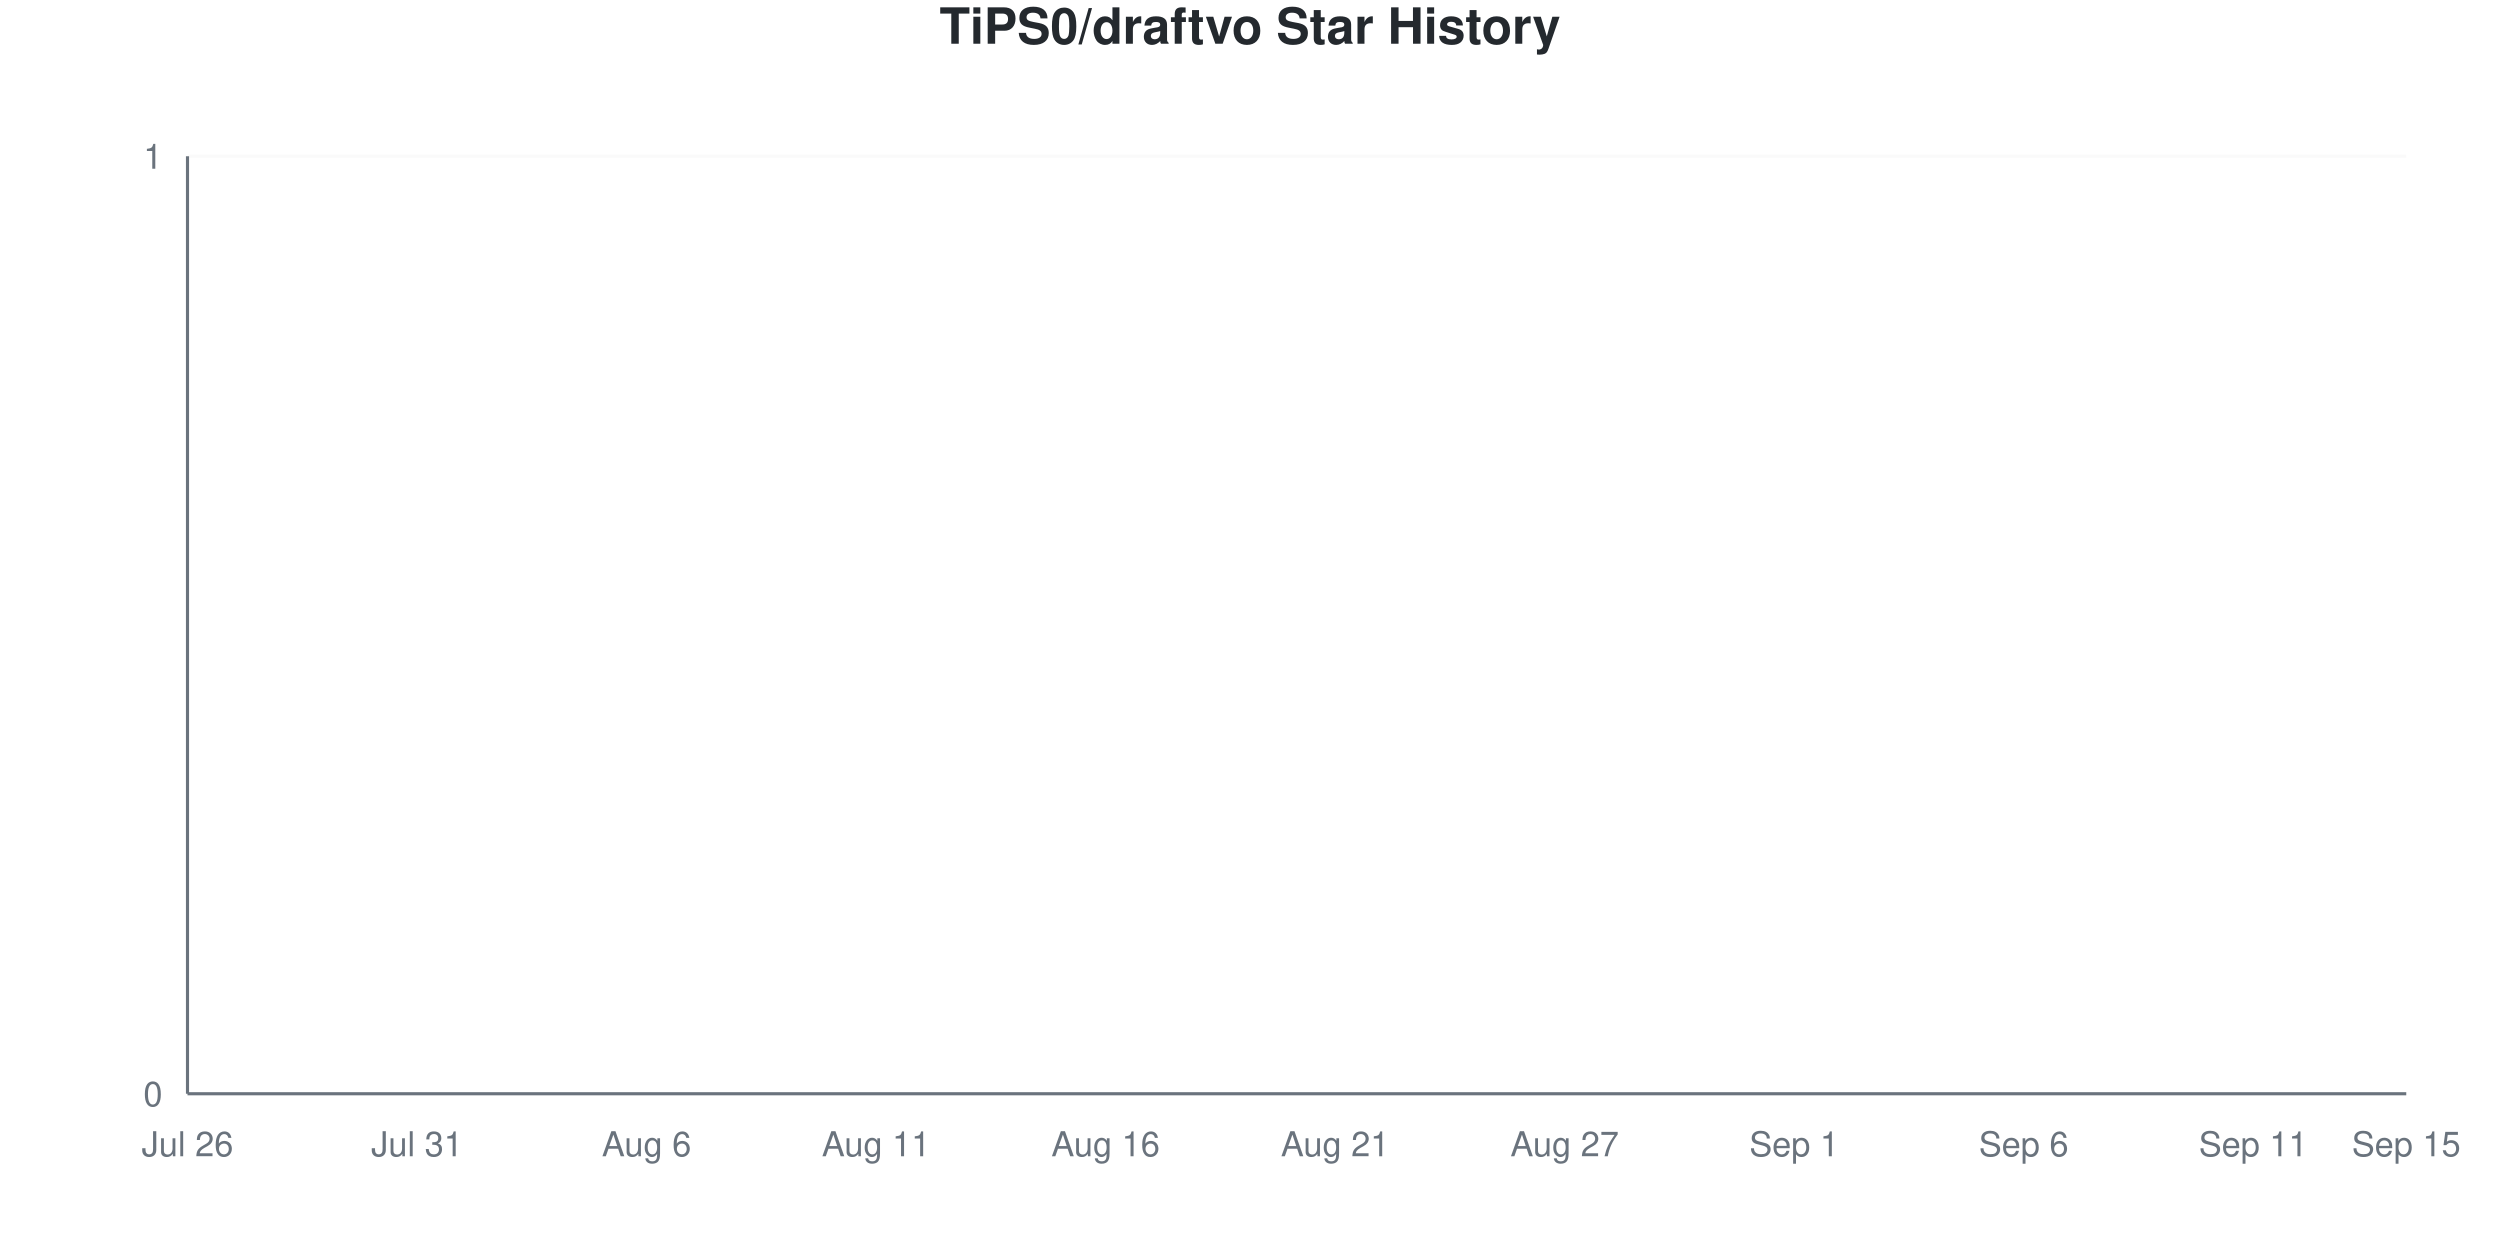
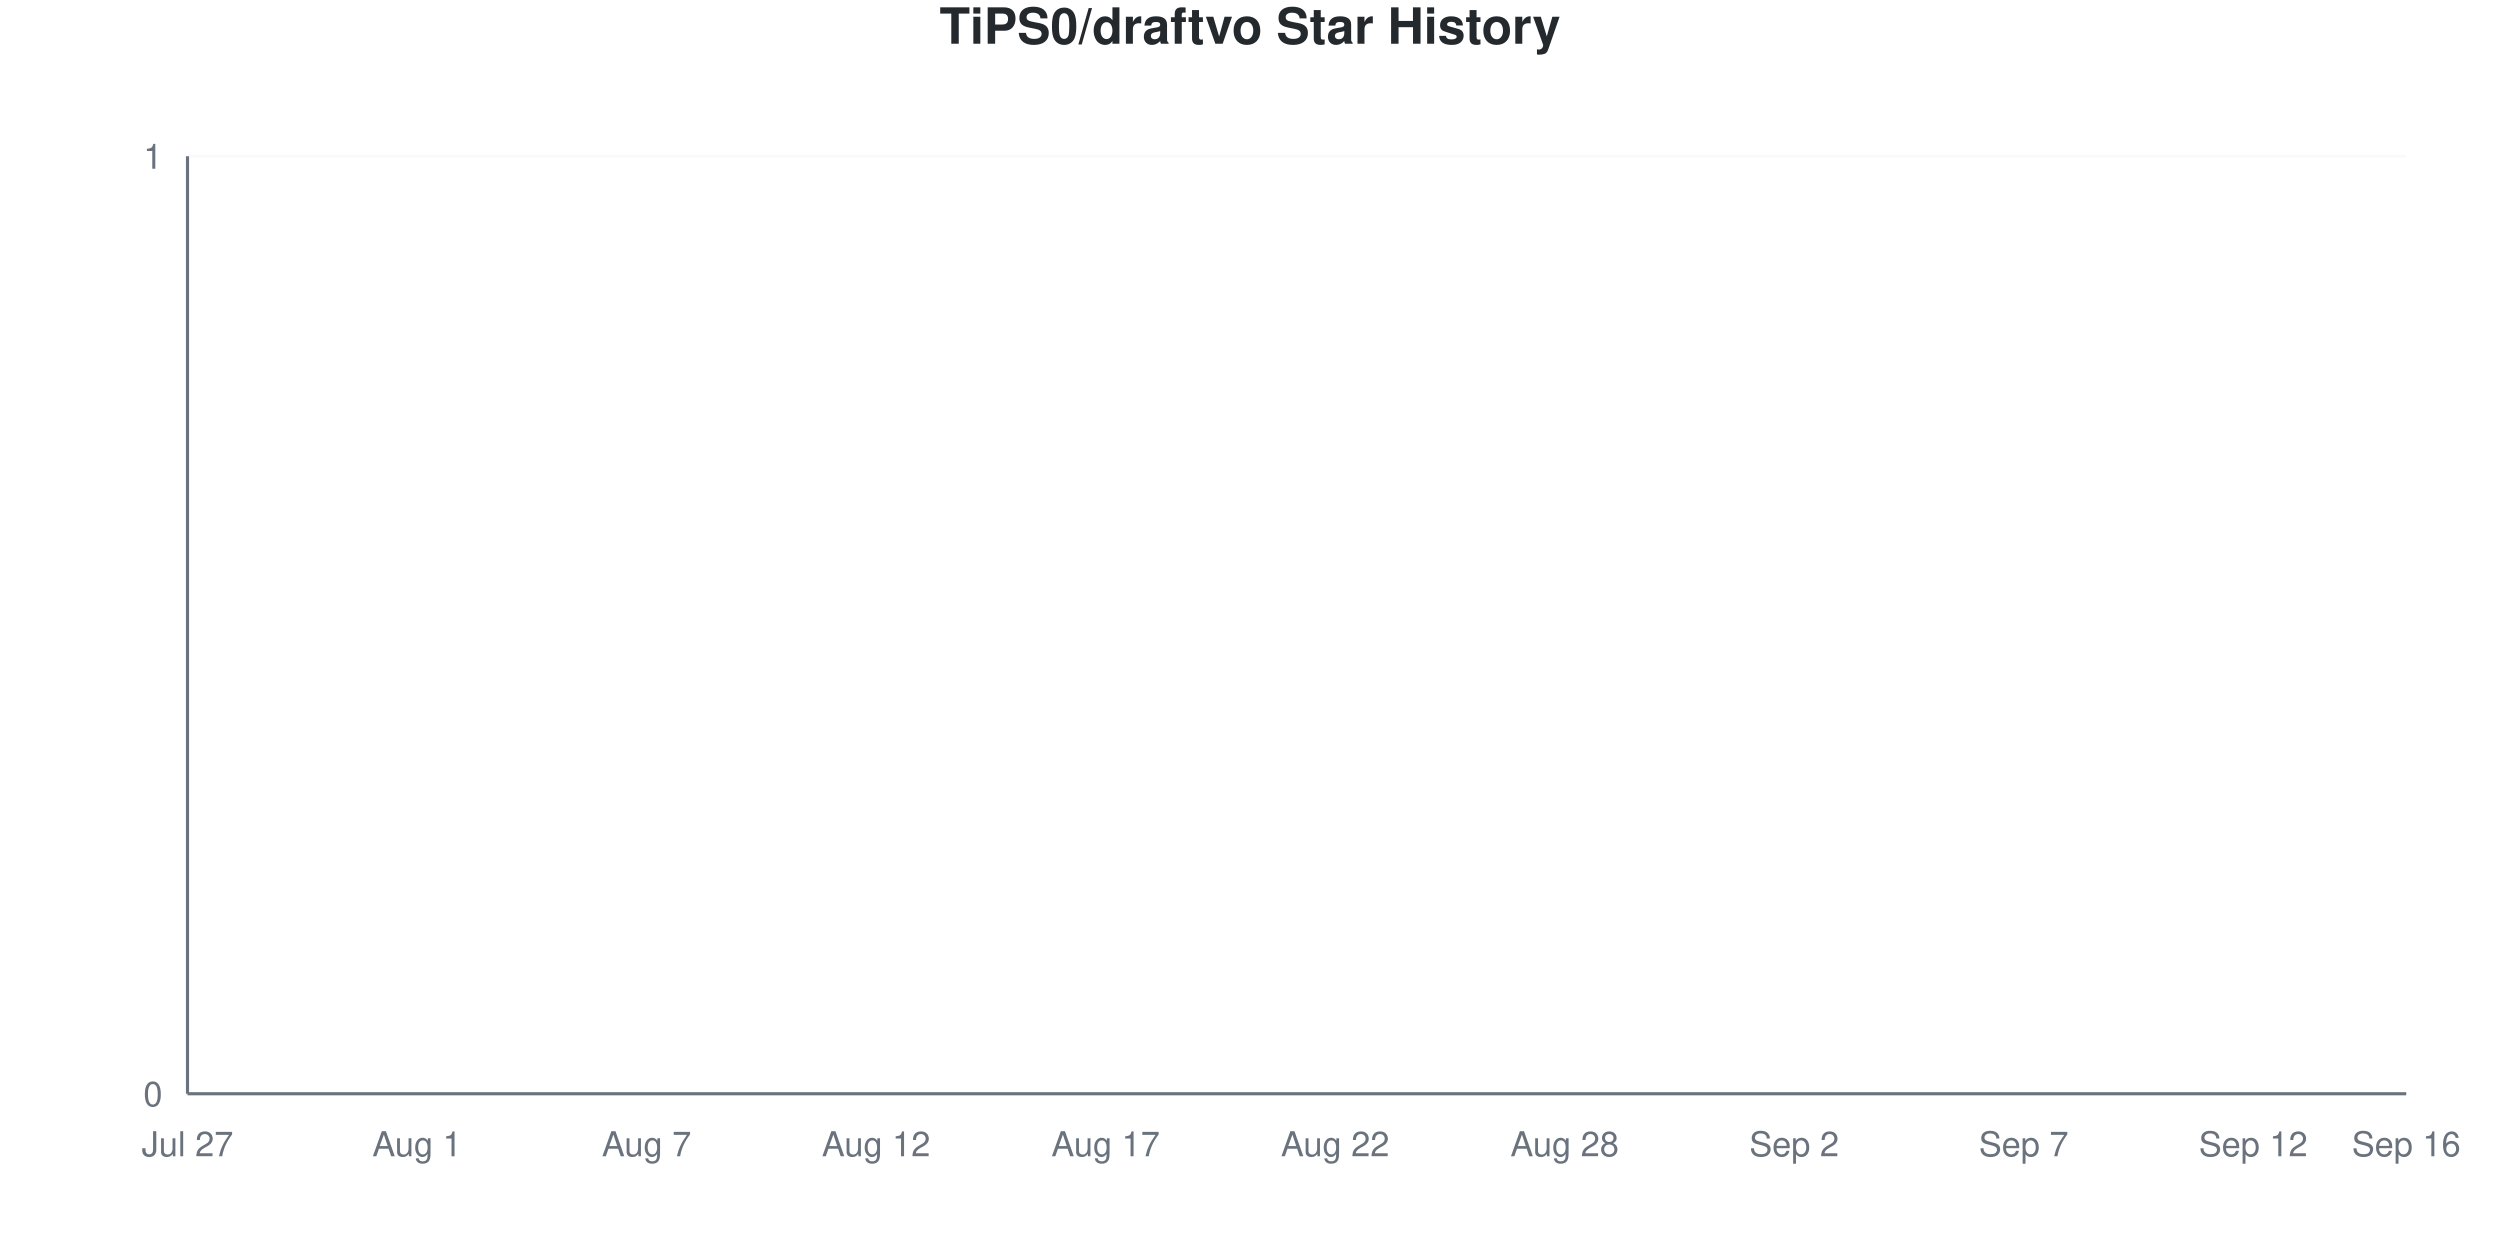
<svg xmlns="http://www.w3.org/2000/svg" viewBox="0 0 800 400" width="800" height="400">
  <style>
    @keyframes drawLine {
      to { stroke-dashoffset: 0; }
    }
    @keyframes fadeInPoint {
      from { opacity: 0; }
      to { opacity: 1; }
    }
    .data-line-0 {
      stroke-dasharray: 1065;
      stroke-dashoffset: 1065;
      animation: drawLine 2s ease-out forwards;
    }
    .data-point {
      opacity: 0;
      animation: fadeInPoint 0.5s ease-out forwards;
    }
    .chart-bg { fill: #fff; }
    .chart-text { fill: #24292e; }
    .chart-muted { fill: #6a737d; }
    .chart-grid { stroke: #eee; }
    .chart-axis { stroke: #6a737d; }
    @media (prefers-color-scheme: dark) {
      .chart-bg { fill: #0d1117; }
      .chart-text { fill: #e6edf3; }
      .chart-muted { fill: #8b949e; }
      .chart-grid { stroke: #21262d; }
      .chart-axis { stroke: #8b949e; }
    }
  </style>
  <rect width="800" height="400" class="chart-bg" />
  <text x="400" y="14" text-anchor="middle" class="chart-text" font-size="16" font-weight="bold" font-family="-apple-system, BlinkMacSystemFont, 'Segoe UI', Helvetica, Arial, sans-serif">TiPS0/draftvo Star History</text>
  <g class="grid">
    <line x1="60" y1="350" x2="770" y2="350" class="chart-grid" stroke-opacity="0.3" />
    <text x="52" y="354" text-anchor="end" class="chart-muted" font-size="11" font-family="-apple-system, BlinkMacSystemFont, 'Segoe UI', Helvetica, Arial, sans-serif">0</text>
    <line x1="60" y1="50" x2="770" y2="50" class="chart-grid" stroke-opacity="0.3" />
    <text x="52" y="54" text-anchor="end" class="chart-muted" font-size="11" font-family="-apple-system, BlinkMacSystemFont, 'Segoe UI', Helvetica, Arial, sans-serif">1</text>
  </g>
  <g class="milestones">
    
  </g>
  <g class="x-axis">
-     <text x="60" y="370" text-anchor="middle" class="chart-muted" font-size="11" font-family="-apple-system, BlinkMacSystemFont, 'Segoe UI', Helvetica, Arial, sans-serif">Jul 26</text>
-     <text x="133.448" y="370" text-anchor="middle" class="chart-muted" font-size="11" font-family="-apple-system, BlinkMacSystemFont, 'Segoe UI', Helvetica, Arial, sans-serif">Jul 31</text>
-     <text x="206.897" y="370" text-anchor="middle" class="chart-muted" font-size="11" font-family="-apple-system, BlinkMacSystemFont, 'Segoe UI', Helvetica, Arial, sans-serif">Aug 6</text>
-     <text x="280.345" y="370" text-anchor="middle" class="chart-muted" font-size="11" font-family="-apple-system, BlinkMacSystemFont, 'Segoe UI', Helvetica, Arial, sans-serif">Aug 11</text>
-     <text x="353.793" y="370" text-anchor="middle" class="chart-muted" font-size="11" font-family="-apple-system, BlinkMacSystemFont, 'Segoe UI', Helvetica, Arial, sans-serif">Aug 16</text>
-     <text x="427.241" y="370" text-anchor="middle" class="chart-muted" font-size="11" font-family="-apple-system, BlinkMacSystemFont, 'Segoe UI', Helvetica, Arial, sans-serif">Aug 21</text>
-     <text x="500.69" y="370" text-anchor="middle" class="chart-muted" font-size="11" font-family="-apple-system, BlinkMacSystemFont, 'Segoe UI', Helvetica, Arial, sans-serif">Aug 27</text>
-     <text x="574.138" y="370" text-anchor="middle" class="chart-muted" font-size="11" font-family="-apple-system, BlinkMacSystemFont, 'Segoe UI', Helvetica, Arial, sans-serif">Sep 1</text>
-     <text x="647.586" y="370" text-anchor="middle" class="chart-muted" font-size="11" font-family="-apple-system, BlinkMacSystemFont, 'Segoe UI', Helvetica, Arial, sans-serif">Sep 6</text>
-     <text x="721.034" y="370" text-anchor="middle" class="chart-muted" font-size="11" font-family="-apple-system, BlinkMacSystemFont, 'Segoe UI', Helvetica, Arial, sans-serif">Sep 11</text>
-     <text x="770" y="370" text-anchor="middle" class="chart-muted" font-size="11" font-family="-apple-system, BlinkMacSystemFont, 'Segoe UI', Helvetica, Arial, sans-serif">Sep 15</text>
+     <text x="60" y="370" text-anchor="middle" class="chart-muted" font-size="11" font-family="-apple-system, BlinkMacSystemFont, 'Segoe UI', Helvetica, Arial, sans-serif">Jul 27</text>
+     <text x="133.448" y="370" text-anchor="middle" class="chart-muted" font-size="11" font-family="-apple-system, BlinkMacSystemFont, 'Segoe UI', Helvetica, Arial, sans-serif">Aug 1</text>
+     <text x="206.897" y="370" text-anchor="middle" class="chart-muted" font-size="11" font-family="-apple-system, BlinkMacSystemFont, 'Segoe UI', Helvetica, Arial, sans-serif">Aug 7</text>
+     <text x="280.345" y="370" text-anchor="middle" class="chart-muted" font-size="11" font-family="-apple-system, BlinkMacSystemFont, 'Segoe UI', Helvetica, Arial, sans-serif">Aug 12</text>
+     <text x="353.793" y="370" text-anchor="middle" class="chart-muted" font-size="11" font-family="-apple-system, BlinkMacSystemFont, 'Segoe UI', Helvetica, Arial, sans-serif">Aug 17</text>
+     <text x="427.241" y="370" text-anchor="middle" class="chart-muted" font-size="11" font-family="-apple-system, BlinkMacSystemFont, 'Segoe UI', Helvetica, Arial, sans-serif">Aug 22</text>
+     <text x="500.69" y="370" text-anchor="middle" class="chart-muted" font-size="11" font-family="-apple-system, BlinkMacSystemFont, 'Segoe UI', Helvetica, Arial, sans-serif">Aug 28</text>
+     <text x="574.138" y="370" text-anchor="middle" class="chart-muted" font-size="11" font-family="-apple-system, BlinkMacSystemFont, 'Segoe UI', Helvetica, Arial, sans-serif">Sep 2</text>
+     <text x="647.586" y="370" text-anchor="middle" class="chart-muted" font-size="11" font-family="-apple-system, BlinkMacSystemFont, 'Segoe UI', Helvetica, Arial, sans-serif">Sep 7</text>
+     <text x="721.034" y="370" text-anchor="middle" class="chart-muted" font-size="11" font-family="-apple-system, BlinkMacSystemFont, 'Segoe UI', Helvetica, Arial, sans-serif">Sep 12</text>
+     <text x="770" y="370" text-anchor="middle" class="chart-muted" font-size="11" font-family="-apple-system, BlinkMacSystemFont, 'Segoe UI', Helvetica, Arial, sans-serif">Sep 16</text>
  </g>
  <line x1="60" y1="50" x2="60" y2="350" class="chart-axis" stroke-width="1" />
  <line x1="60" y1="350" x2="770" y2="350" class="chart-axis" stroke-width="1" />
  <path d="M60,350 L60,350 C68.161,350 76.322,350 84.483,350 C92.644,350 100.805,350 108.966,350 C117.126,350 125.287,350 133.448,350 C141.609,350 149.77,350 157.931,350 C166.092,350 174.253,350 182.414,350 C190.575,350 198.736,350 206.897,350 C215.057,350 223.218,350 231.379,350 C239.54,350 247.701,350 255.862,350 C264.023,350 272.184,350 280.345,350 C288.506,350 296.667,350 304.828,350 C312.989,350 321.149,350 329.31,350 C337.471,350 345.632,350 353.793,350 C361.954,350 370.115,350 378.276,350 C386.437,350 394.598,350 402.759,350 C410.92,350 419.08,350 427.241,350 C435.402,350 443.563,350 451.724,350 C459.885,350 468.046,350 476.207,350 C484.368,350 492.529,350 500.69,350 C508.851,350 517.011,350 525.172,350 C533.333,350 541.494,350 549.655,350 C557.816,350 565.977,350 574.138,350 C582.299,350 590.46,350 598.621,350 C606.782,350 614.943,350 623.103,350 C631.264,350 639.425,350 647.586,350 C655.747,350 663.908,350 672.069,350 C680.23,350 688.391,350 696.552,350 C704.713,350 712.874,350 721.034,350 C729.195,350 737.356,350 745.517,350 C753.678,350 761.839,350 770,350 L770,350 L60,350 Z" fill="#dfb317" fill-opacity="0.1" />
  <path d="M60,350 L60,350 C68.161,350 76.322,350 84.483,350 C92.644,350 100.805,350 108.966,350 C117.126,350 125.287,350 133.448,350 C141.609,350 149.77,350 157.931,350 C166.092,350 174.253,350 182.414,350 C190.575,350 198.736,350 206.897,350 C215.057,350 223.218,350 231.379,350 C239.54,350 247.701,350 255.862,350 C264.023,350 272.184,350 280.345,350 C288.506,350 296.667,350 304.828,350 C312.989,350 321.149,350 329.31,350 C337.471,350 345.632,350 353.793,350 C361.954,350 370.115,350 378.276,350 C386.437,350 394.598,350 402.759,350 C410.92,350 419.08,350 427.241,350 C435.402,350 443.563,350 451.724,350 C459.885,350 468.046,350 476.207,350 C484.368,350 492.529,350 500.69,350 C508.851,350 517.011,350 525.172,350 C533.333,350 541.494,350 549.655,350 C557.816,350 565.977,350 574.138,350 C582.299,350 590.46,350 598.621,350 C606.782,350 614.943,350 623.103,350 C631.264,350 639.425,350 647.586,350 C655.747,350 663.908,350 672.069,350 C680.23,350 688.391,350 696.552,350 C704.713,350 712.874,350 721.034,350 C729.195,350 737.356,350 745.517,350 C753.678,350 761.839,350 770,350" fill="none" stroke="#dfb317" stroke-width="2.5" class="data-line-0" />
  <g class="points">
    <circle cx="60" cy="350" r="4" fill="#dfb317" class="data-point" style="animation-delay: 1.50s" />
    <circle cx="84.483" cy="350" r="4" fill="#dfb317" class="data-point" style="animation-delay: 1.55s" />
    <circle cx="108.966" cy="350" r="4" fill="#dfb317" class="data-point" style="animation-delay: 1.60s" />
    <circle cx="133.448" cy="350" r="4" fill="#dfb317" class="data-point" style="animation-delay: 1.65s" />
    <circle cx="157.931" cy="350" r="4" fill="#dfb317" class="data-point" style="animation-delay: 1.70s" />
    <circle cx="182.414" cy="350" r="4" fill="#dfb317" class="data-point" style="animation-delay: 1.75s" />
    <circle cx="206.897" cy="350" r="4" fill="#dfb317" class="data-point" style="animation-delay: 1.80s" />
    <circle cx="231.379" cy="350" r="4" fill="#dfb317" class="data-point" style="animation-delay: 1.85s" />
    <circle cx="255.862" cy="350" r="4" fill="#dfb317" class="data-point" style="animation-delay: 1.90s" />
    <circle cx="280.345" cy="350" r="4" fill="#dfb317" class="data-point" style="animation-delay: 1.95s" />
    <circle cx="304.828" cy="350" r="4" fill="#dfb317" class="data-point" style="animation-delay: 2.00s" />
    <circle cx="329.31" cy="350" r="4" fill="#dfb317" class="data-point" style="animation-delay: 2.05s" />
    <circle cx="353.793" cy="350" r="4" fill="#dfb317" class="data-point" style="animation-delay: 2.10s" />
    <circle cx="378.276" cy="350" r="4" fill="#dfb317" class="data-point" style="animation-delay: 2.15s" />
    <circle cx="402.759" cy="350" r="4" fill="#dfb317" class="data-point" style="animation-delay: 2.20s" />
    <circle cx="427.241" cy="350" r="4" fill="#dfb317" class="data-point" style="animation-delay: 2.25s" />
    <circle cx="451.724" cy="350" r="4" fill="#dfb317" class="data-point" style="animation-delay: 2.30s" />
    <circle cx="476.207" cy="350" r="4" fill="#dfb317" class="data-point" style="animation-delay: 2.35s" />
    <circle cx="500.69" cy="350" r="4" fill="#dfb317" class="data-point" style="animation-delay: 2.40s" />
    <circle cx="525.172" cy="350" r="4" fill="#dfb317" class="data-point" style="animation-delay: 2.45s" />
    <circle cx="549.655" cy="350" r="4" fill="#dfb317" class="data-point" style="animation-delay: 2.50s" />
    <circle cx="574.138" cy="350" r="4" fill="#dfb317" class="data-point" style="animation-delay: 2.55s" />
    <circle cx="598.621" cy="350" r="4" fill="#dfb317" class="data-point" style="animation-delay: 2.60s" />
    <circle cx="623.103" cy="350" r="4" fill="#dfb317" class="data-point" style="animation-delay: 2.65s" />
    <circle cx="647.586" cy="350" r="4" fill="#dfb317" class="data-point" style="animation-delay: 2.70s" />
    <circle cx="672.069" cy="350" r="4" fill="#dfb317" class="data-point" style="animation-delay: 2.75s" />
    <circle cx="696.552" cy="350" r="4" fill="#dfb317" class="data-point" style="animation-delay: 2.80s" />
    <circle cx="721.034" cy="350" r="4" fill="#dfb317" class="data-point" style="animation-delay: 2.85s" />
    <circle cx="745.517" cy="350" r="4" fill="#dfb317" class="data-point" style="animation-delay: 2.90s" />
    <circle cx="770" cy="350" r="4" fill="#dfb317" class="data-point" style="animation-delay: 2.95s" />
  </g>
</svg>
